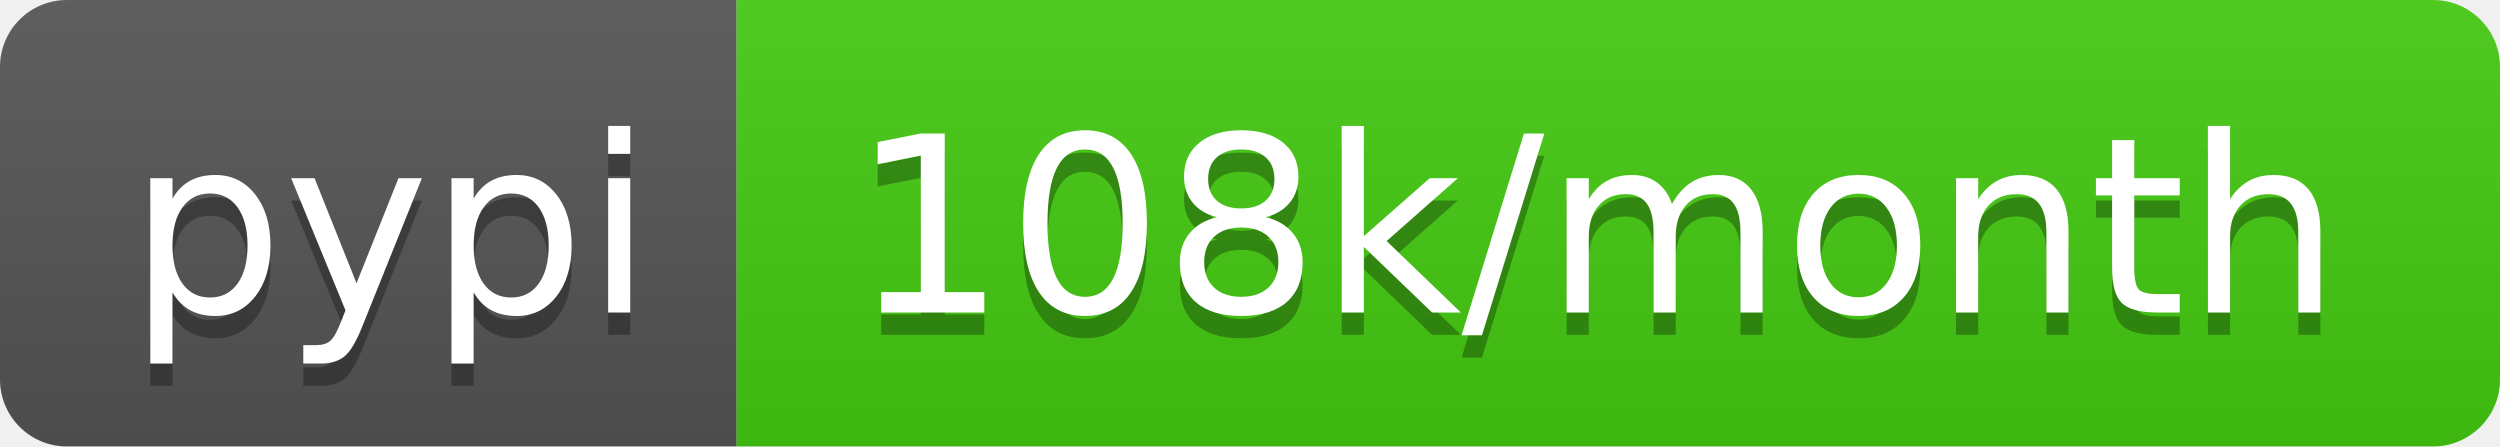
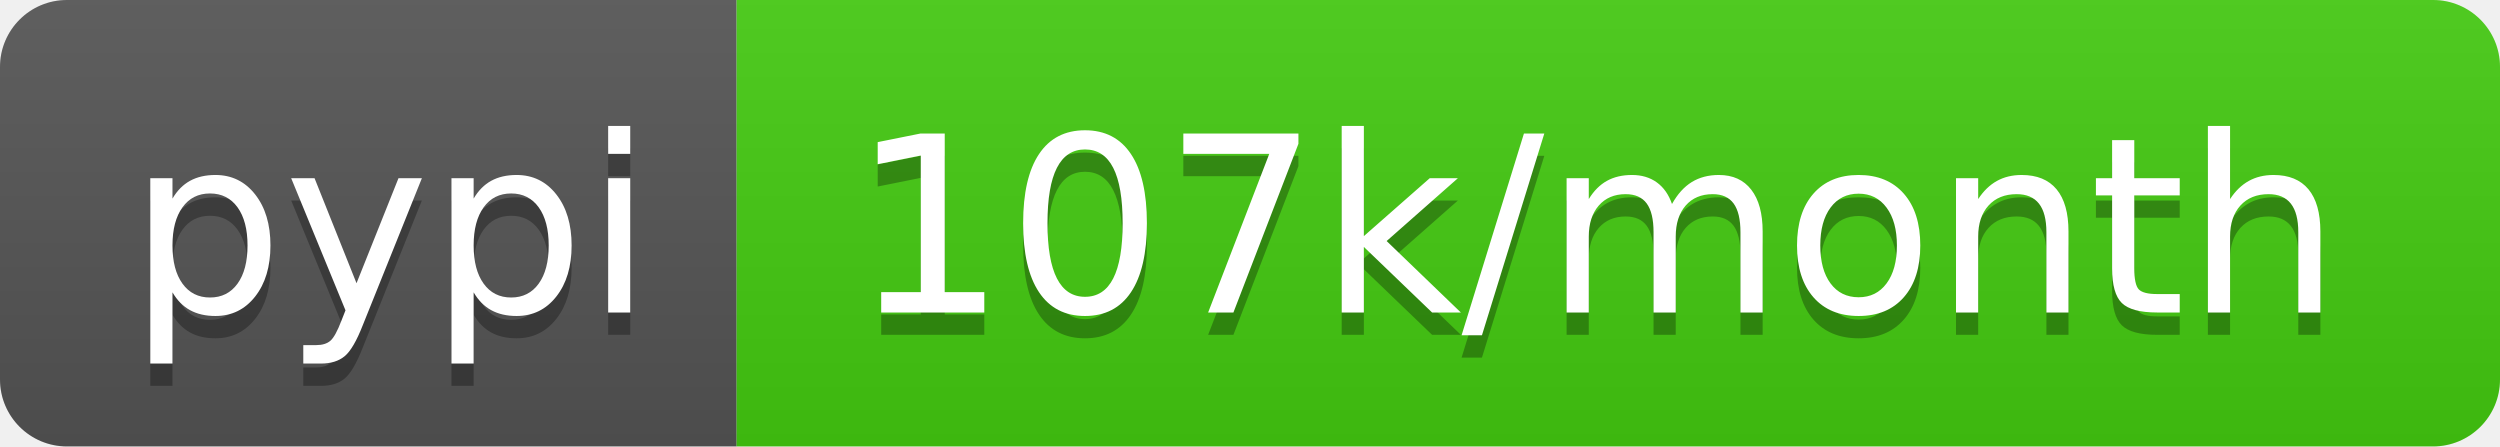
<svg xmlns="http://www.w3.org/2000/svg" width="112" height="20">
  <linearGradient id="b" x2="0" y2="100%">
    <stop offset="0" stop-color="#bbb" stop-opacity=".1" />
    <stop offset="1" stop-opacity=".1" />
  </linearGradient>
  <clipPath id="a">
    <rect width="112" height="20" rx="3" fill="#fff" />
  </clipPath>
  <g clip-path="url(#a)">
    <path fill="#555" d="M0 0h33v20H0z" />
    <path fill="#4c1" d="M33 0h79v20H33z" />
    <path fill="url(#b)" d="M0 0h112v20H0z" />
  </g>
  <g fill="#fff" text-anchor="middle" font-family="DejaVu Sans,Verdana,Geneva,sans-serif" font-size="110">
    <text x="175" y="150" fill="#010101" fill-opacity=".3" transform="scale(.1)" textLength="230">pypi</text>
    <text x="175" y="140" transform="scale(.1)" textLength="230">pypi</text>
-     <text x="715" y="150" fill="#010101" fill-opacity=".3" transform="scale(.1)" textLength="690">108k/month</text>
-     <text x="715" y="140" transform="scale(.1)" textLength="690">108k/month</text>
+     <text x="715" y="150" fill="#010101" fill-opacity=".3" transform="scale(.1)" textLength="690">107k/month</text>
+     <text x="715" y="140" transform="scale(.1)" textLength="690">107k/month</text>
  </g>
</svg>
